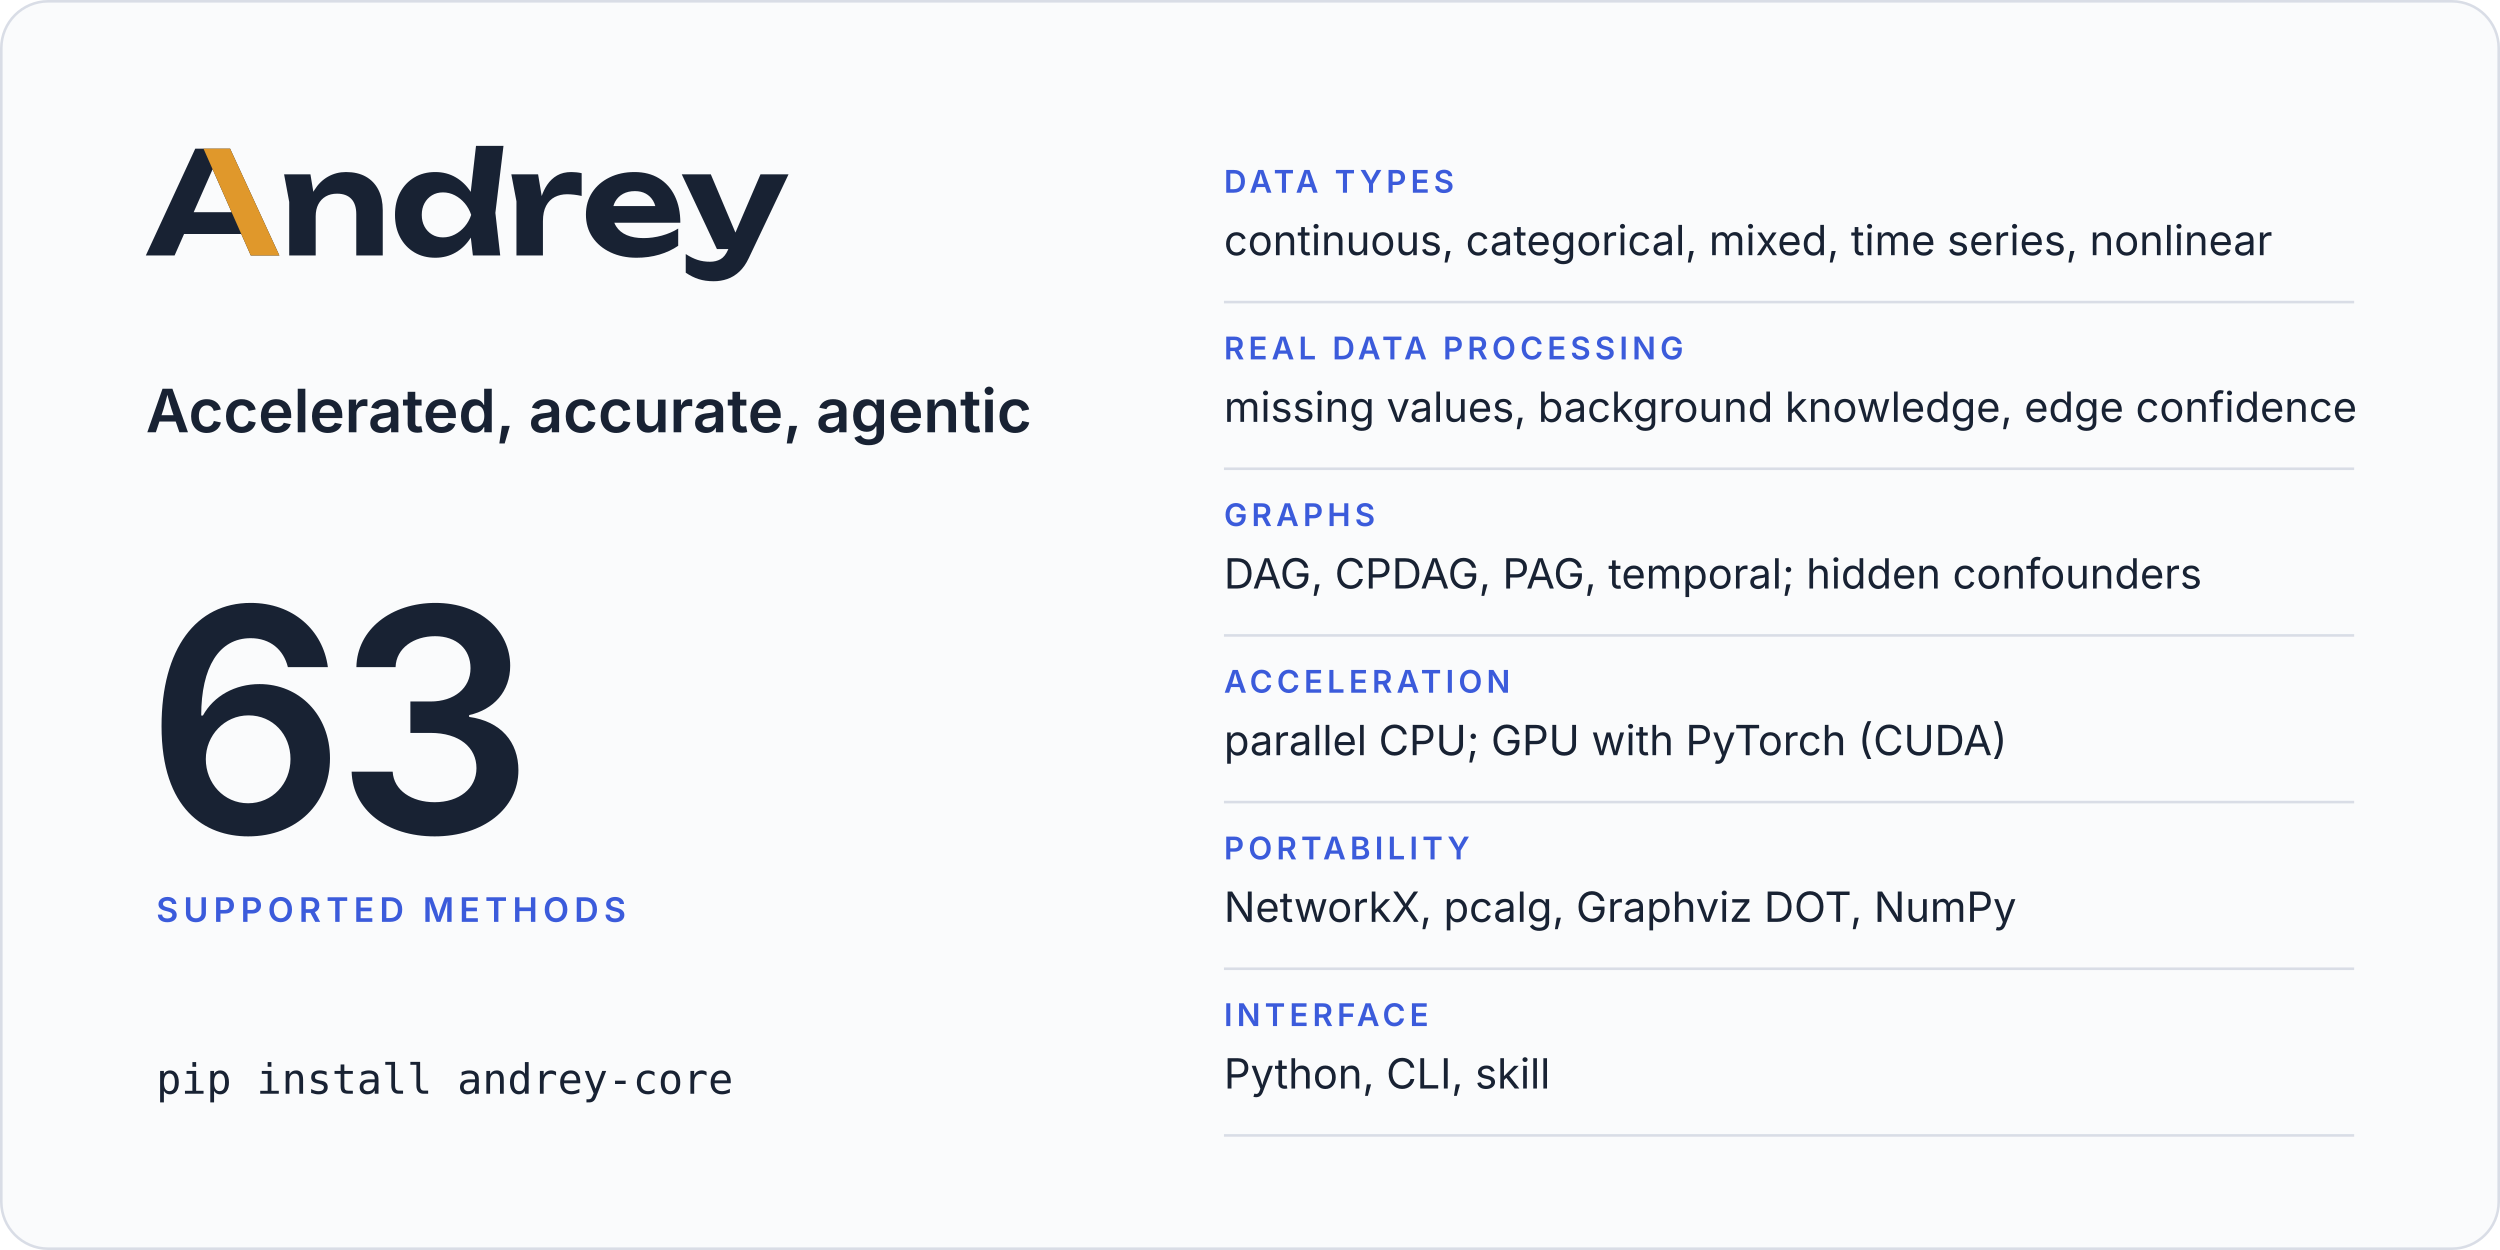
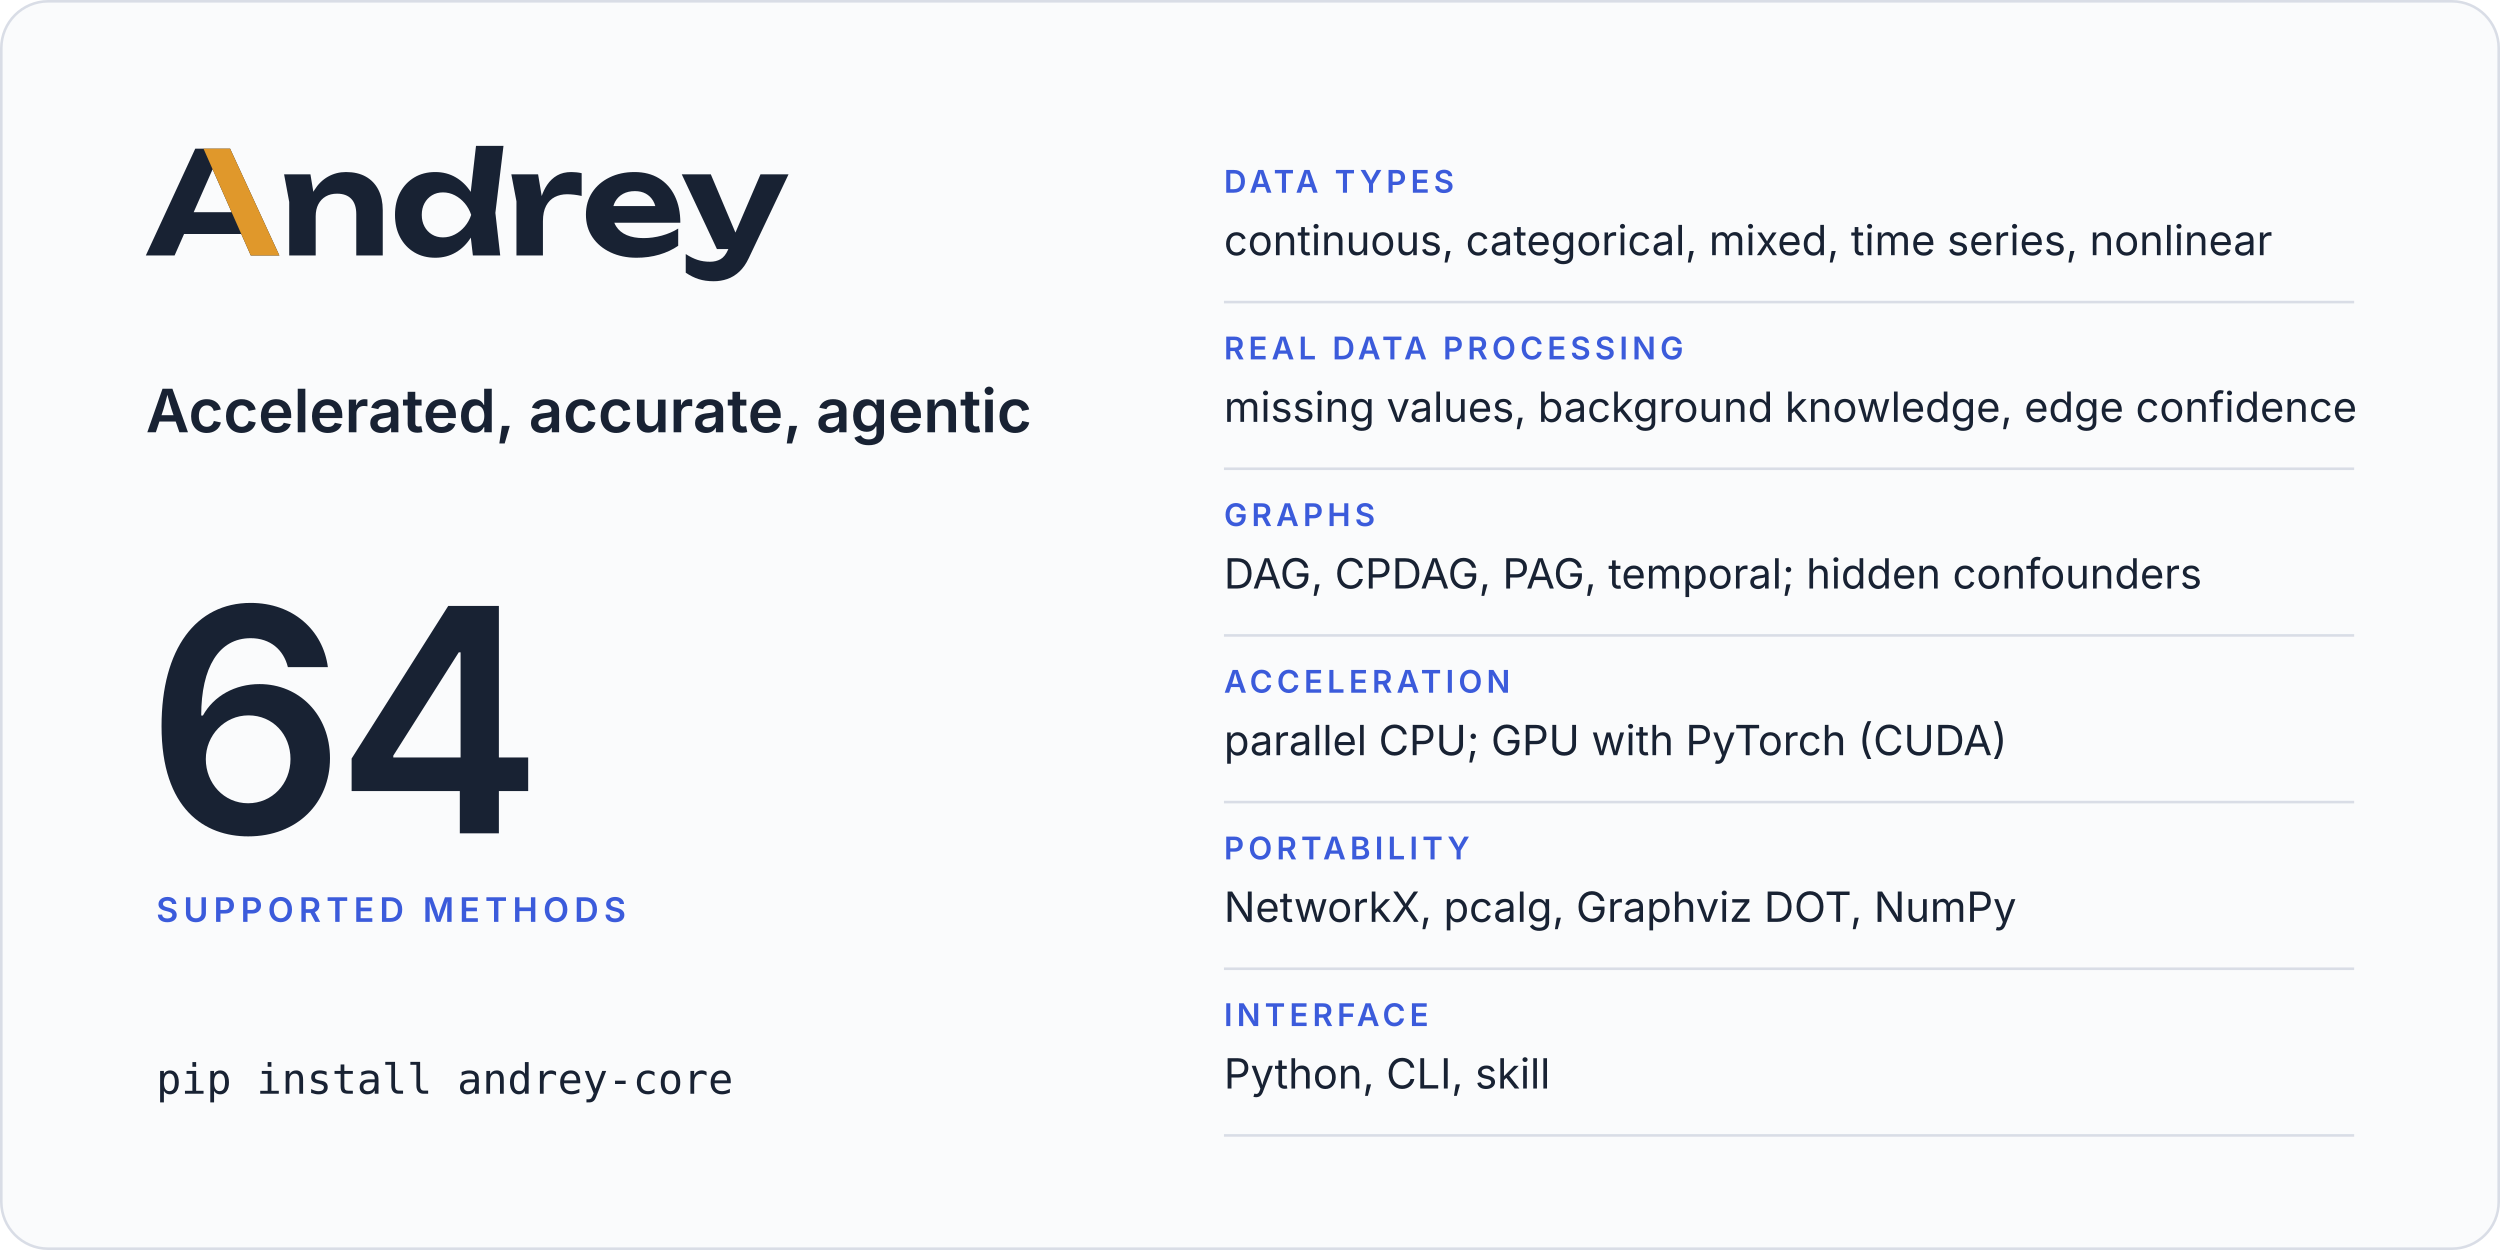
<svg xmlns="http://www.w3.org/2000/svg" width="960" height="480" viewBox="0 0 960 480" role="img" aria-labelledby="card-title card-desc">
  <rect x="0.5" y="0.5" width="959" height="479" rx="18" fill="#fafbfc" stroke="#d9dde6" />
  <svg x="56" y="56" width="246.8" height="52" viewBox="2 -770 4514 951">
    <path fill="#182233" d="M2299 0H2491L2457 -299L2514 -770H2321L2283.9 -446.5Q2241.8 -511.7 2179 -548.5Q2115 -586 2035 -586Q1951 -586 1887.5 -548Q1824 -510 1788 -442.5Q1752 -375 1752 -285Q1752 -195 1788 -127.5Q1824 -60 1887.5 -22Q1951 16 2035 16Q2115 16 2179 -21.5Q2242.5 -58.7 2284.4 -125.5ZM594 -750H349L2 0H204L270.6 -151H672.2L739 0H940ZM3448 16Q3534 16 3608.5 -6Q3683 -28 3741 -68V-189Q3690 -157 3626 -139.5Q3562 -122 3498 -122Q3428 -122 3379.5 -143Q3331 -164 3305.5 -204Q3297.7 -216.2 3292.3 -230H3756Q3756 -338 3717 -418Q3678 -498 3606 -542Q3534 -586 3434 -586Q3336 -586 3258.5 -548Q3181 -510 3137 -443Q3093 -376 3093 -287Q3093 -196 3139 -128Q3185 -60 3265.5 -22Q3346 16 3448 16ZM3991 181Q4040 181 4085.5 165.5Q4131 150 4170 114Q4209 78 4237 18L4516 -570H4319L4143 -160.9L3970 -570H3766L4013 -45H4093.2L4091 -40Q4070 8 4038.5 26Q4007 44 3965 44Q3918 44 3878.5 31.5Q3839 19 3794 -10V121Q3838 151 3884.5 166Q3931 181 3991 181ZM973 -570 1009 -376V0H1195V-275Q1195 -324 1213.5 -359.5Q1232 -395 1265.5 -414.5Q1299 -434 1345 -434Q1410 -434 1445 -397.5Q1480 -361 1480 -290V0H1666V-318Q1666 -401 1635.5 -461Q1605 -521 1547.5 -553.5Q1490 -586 1408 -586Q1339 -586 1281.5 -553.5Q1224 -521 1185.5 -459Q1181.9 -453.2 1178.5 -447.1L1158 -570ZM2569 -570 2605 -380V0H2791V-240Q2791 -307 2813.5 -349Q2836 -391 2874.5 -410.5Q2913 -430 2961 -430Q2983 -430 3009.5 -427Q3036 -424 3063 -418V-578Q3046 -582 3027 -584Q3008 -586 2991 -586Q2932 -586 2890.5 -562Q2849 -538 2821 -496.5Q2797.4 -461.5 2782.3 -417.5L2757 -570ZM1940 -285Q1940 -331 1959 -366.5Q1978 -402 2011.5 -422.5Q2045 -443 2089 -443Q2133 -443 2172.5 -422.5Q2212 -402 2242 -366.5Q2272 -331 2287 -285Q2272 -239 2242 -203.5Q2212 -168 2172.5 -147.5Q2133 -127 2089 -127Q2045 -127 2011.5 -147.5Q1978 -168 1959 -203.5Q1940 -239 1940 -285ZM604.4 -304H338.1L471 -605.4ZM3285.9 -347Q3290.7 -364.6 3299.5 -380Q3319 -414 3354 -433Q3389 -452 3437 -452Q3481 -452 3513 -434.5Q3545 -417 3564.5 -384.5Q3574.6 -367.7 3580.3 -347Z" />
    <path fill="#e0982b" d="M594 -750H407L604.4 -304L672.2 -151L739 0H940Z" />
  </svg>
  <text x="56" y="166" font-family="Inter, -apple-system, BlinkMacSystemFont, 'Segoe UI', Helvetica, Arial, sans-serif" font-size="23" font-weight="600" letter-spacing="0" fill="#182233">Accelerated, accurate, agentic</text>
-   <text x="56" y="320" font-family="Inter, -apple-system, BlinkMacSystemFont, 'Segoe UI', Helvetica, Arial, sans-serif" font-size="120" font-weight="600" letter-spacing="-4" fill="#182233">63</text>
+   <text x="56" y="320" font-family="Inter, -apple-system, BlinkMacSystemFont, 'Segoe UI', Helvetica, Arial, sans-serif" font-size="120" font-weight="600" letter-spacing="-4" fill="#182233">64</text>
  <text x="60" y="354" font-family="Inter, -apple-system, BlinkMacSystemFont, 'Segoe UI', Helvetica, Arial, sans-serif" font-size="13" font-weight="600" letter-spacing="2" fill="#3b5bdb">SUPPORTED METHODS</text>
  <text x="60" y="420" font-family="ui-monospace, SFMono-Regular, Menlo, Consolas, monospace" font-size="16" font-weight="400" letter-spacing="0" fill="#182233">pip install andrey-core</text>
  <text x="470" y="74" font-family="Inter, -apple-system, BlinkMacSystemFont, 'Segoe UI', Helvetica, Arial, sans-serif" font-size="12" font-weight="600" letter-spacing="1.6" fill="#3b5bdb">DATA TYPES</text>
  <text x="470" y="98" font-family="Inter, -apple-system, BlinkMacSystemFont, 'Segoe UI', Helvetica, Arial, sans-serif" font-size="16" font-weight="400" letter-spacing="0" fill="#182233">continuous, categorical, mixed, time series, nonlinear</text>
  <line x1="470" y1="116" x2="904" y2="116" stroke="#d9dde6" />
  <text x="470" y="138" font-family="Inter, -apple-system, BlinkMacSystemFont, 'Segoe UI', Helvetica, Arial, sans-serif" font-size="12" font-weight="600" letter-spacing="1.6" fill="#3b5bdb">REAL DATA PROCESSING</text>
  <text x="470" y="162" font-family="Inter, -apple-system, BlinkMacSystemFont, 'Segoe UI', Helvetica, Arial, sans-serif" font-size="16" font-weight="400" letter-spacing="0" fill="#182233">missing values, background knowledge, edge confidence</text>
  <line x1="470" y1="180" x2="904" y2="180" stroke="#d9dde6" />
  <text x="470" y="202" font-family="Inter, -apple-system, BlinkMacSystemFont, 'Segoe UI', Helvetica, Arial, sans-serif" font-size="12" font-weight="600" letter-spacing="1.6" fill="#3b5bdb">GRAPHS</text>
  <text x="470" y="226" font-family="Inter, -apple-system, BlinkMacSystemFont, 'Segoe UI', Helvetica, Arial, sans-serif" font-size="16" font-weight="400" letter-spacing="0" fill="#182233">DAG, CPDAG, PAG, temporal; hidden confounders</text>
  <line x1="470" y1="244" x2="904" y2="244" stroke="#d9dde6" />
  <text x="470" y="266" font-family="Inter, -apple-system, BlinkMacSystemFont, 'Segoe UI', Helvetica, Arial, sans-serif" font-size="12" font-weight="600" letter-spacing="1.6" fill="#3b5bdb">ACCELERATION</text>
  <text x="470" y="290" font-family="Inter, -apple-system, BlinkMacSystemFont, 'Segoe UI', Helvetica, Arial, sans-serif" font-size="16" font-weight="400" letter-spacing="0" fill="#182233">parallel CPU; GPU with PyTorch (CUDA)</text>
  <line x1="470" y1="308" x2="904" y2="308" stroke="#d9dde6" />
  <text x="470" y="330" font-family="Inter, -apple-system, BlinkMacSystemFont, 'Segoe UI', Helvetica, Arial, sans-serif" font-size="12" font-weight="600" letter-spacing="1.6" fill="#3b5bdb">PORTABILITY</text>
  <text x="470" y="354" font-family="Inter, -apple-system, BlinkMacSystemFont, 'Segoe UI', Helvetica, Arial, sans-serif" font-size="16" font-weight="400" letter-spacing="0" fill="#182233">NetworkX, pcalg, Graphviz DOT, NumPy</text>
  <line x1="470" y1="372" x2="904" y2="372" stroke="#d9dde6" />
  <text x="470" y="394" font-family="Inter, -apple-system, BlinkMacSystemFont, 'Segoe UI', Helvetica, Arial, sans-serif" font-size="12" font-weight="600" letter-spacing="1.6" fill="#3b5bdb">INTERFACE</text>
  <text x="470" y="418" font-family="Inter, -apple-system, BlinkMacSystemFont, 'Segoe UI', Helvetica, Arial, sans-serif" font-size="16" font-weight="400" letter-spacing="0" fill="#182233">Python, CLI, skill</text>
  <line x1="470" y1="436" x2="904" y2="436" stroke="#d9dde6" />
</svg>
